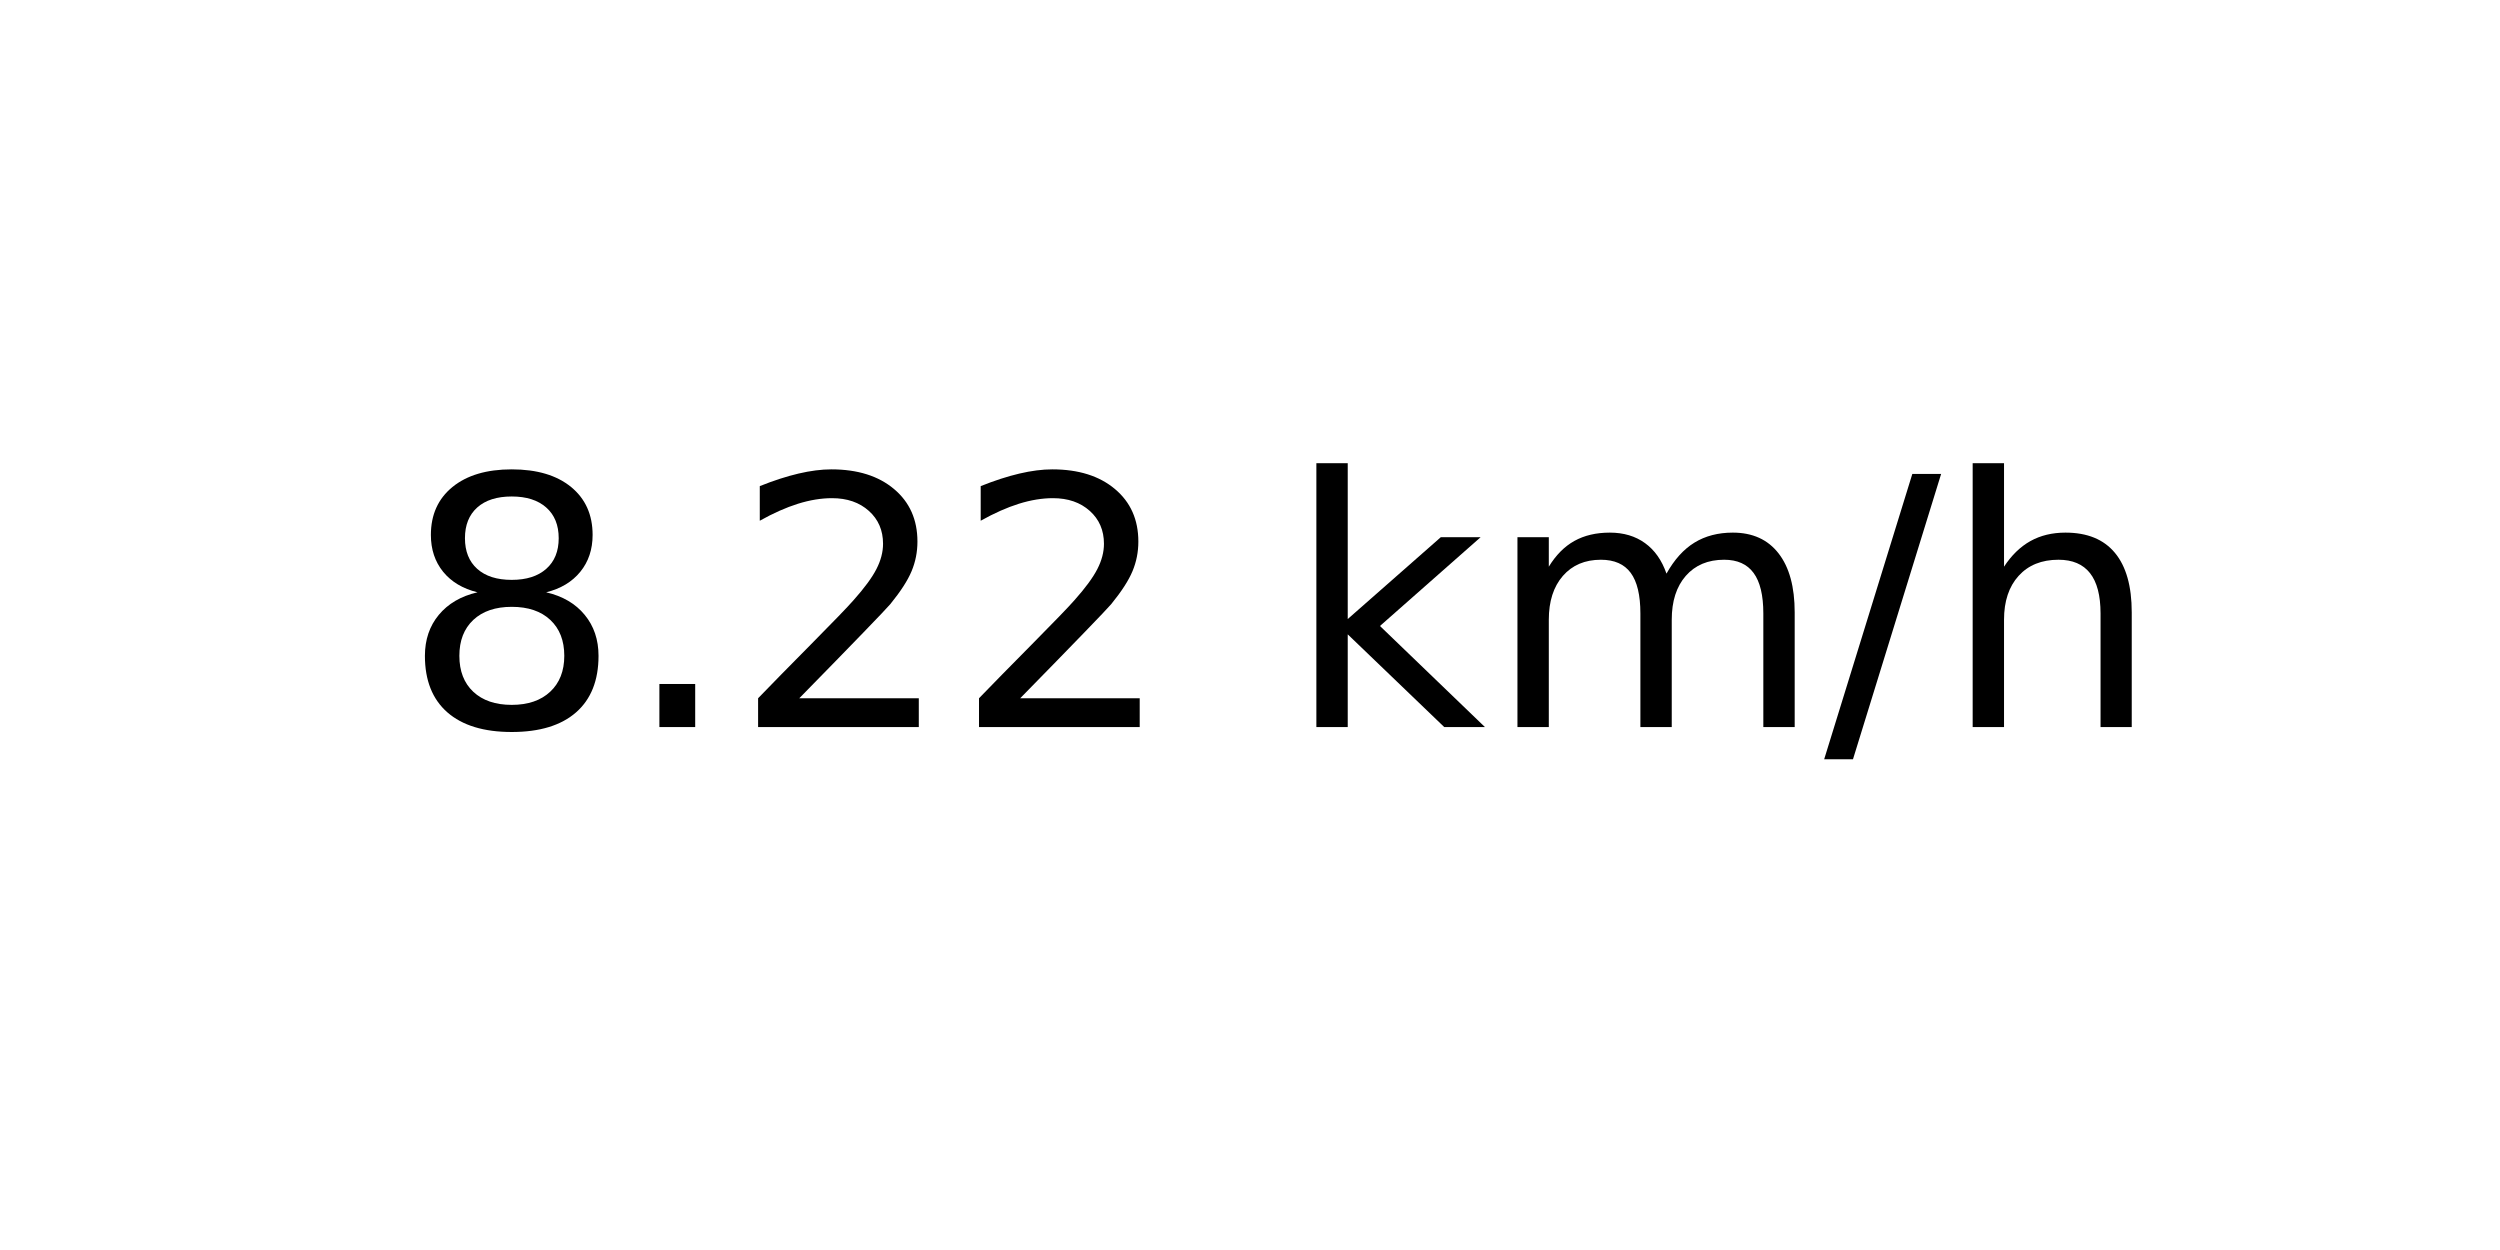
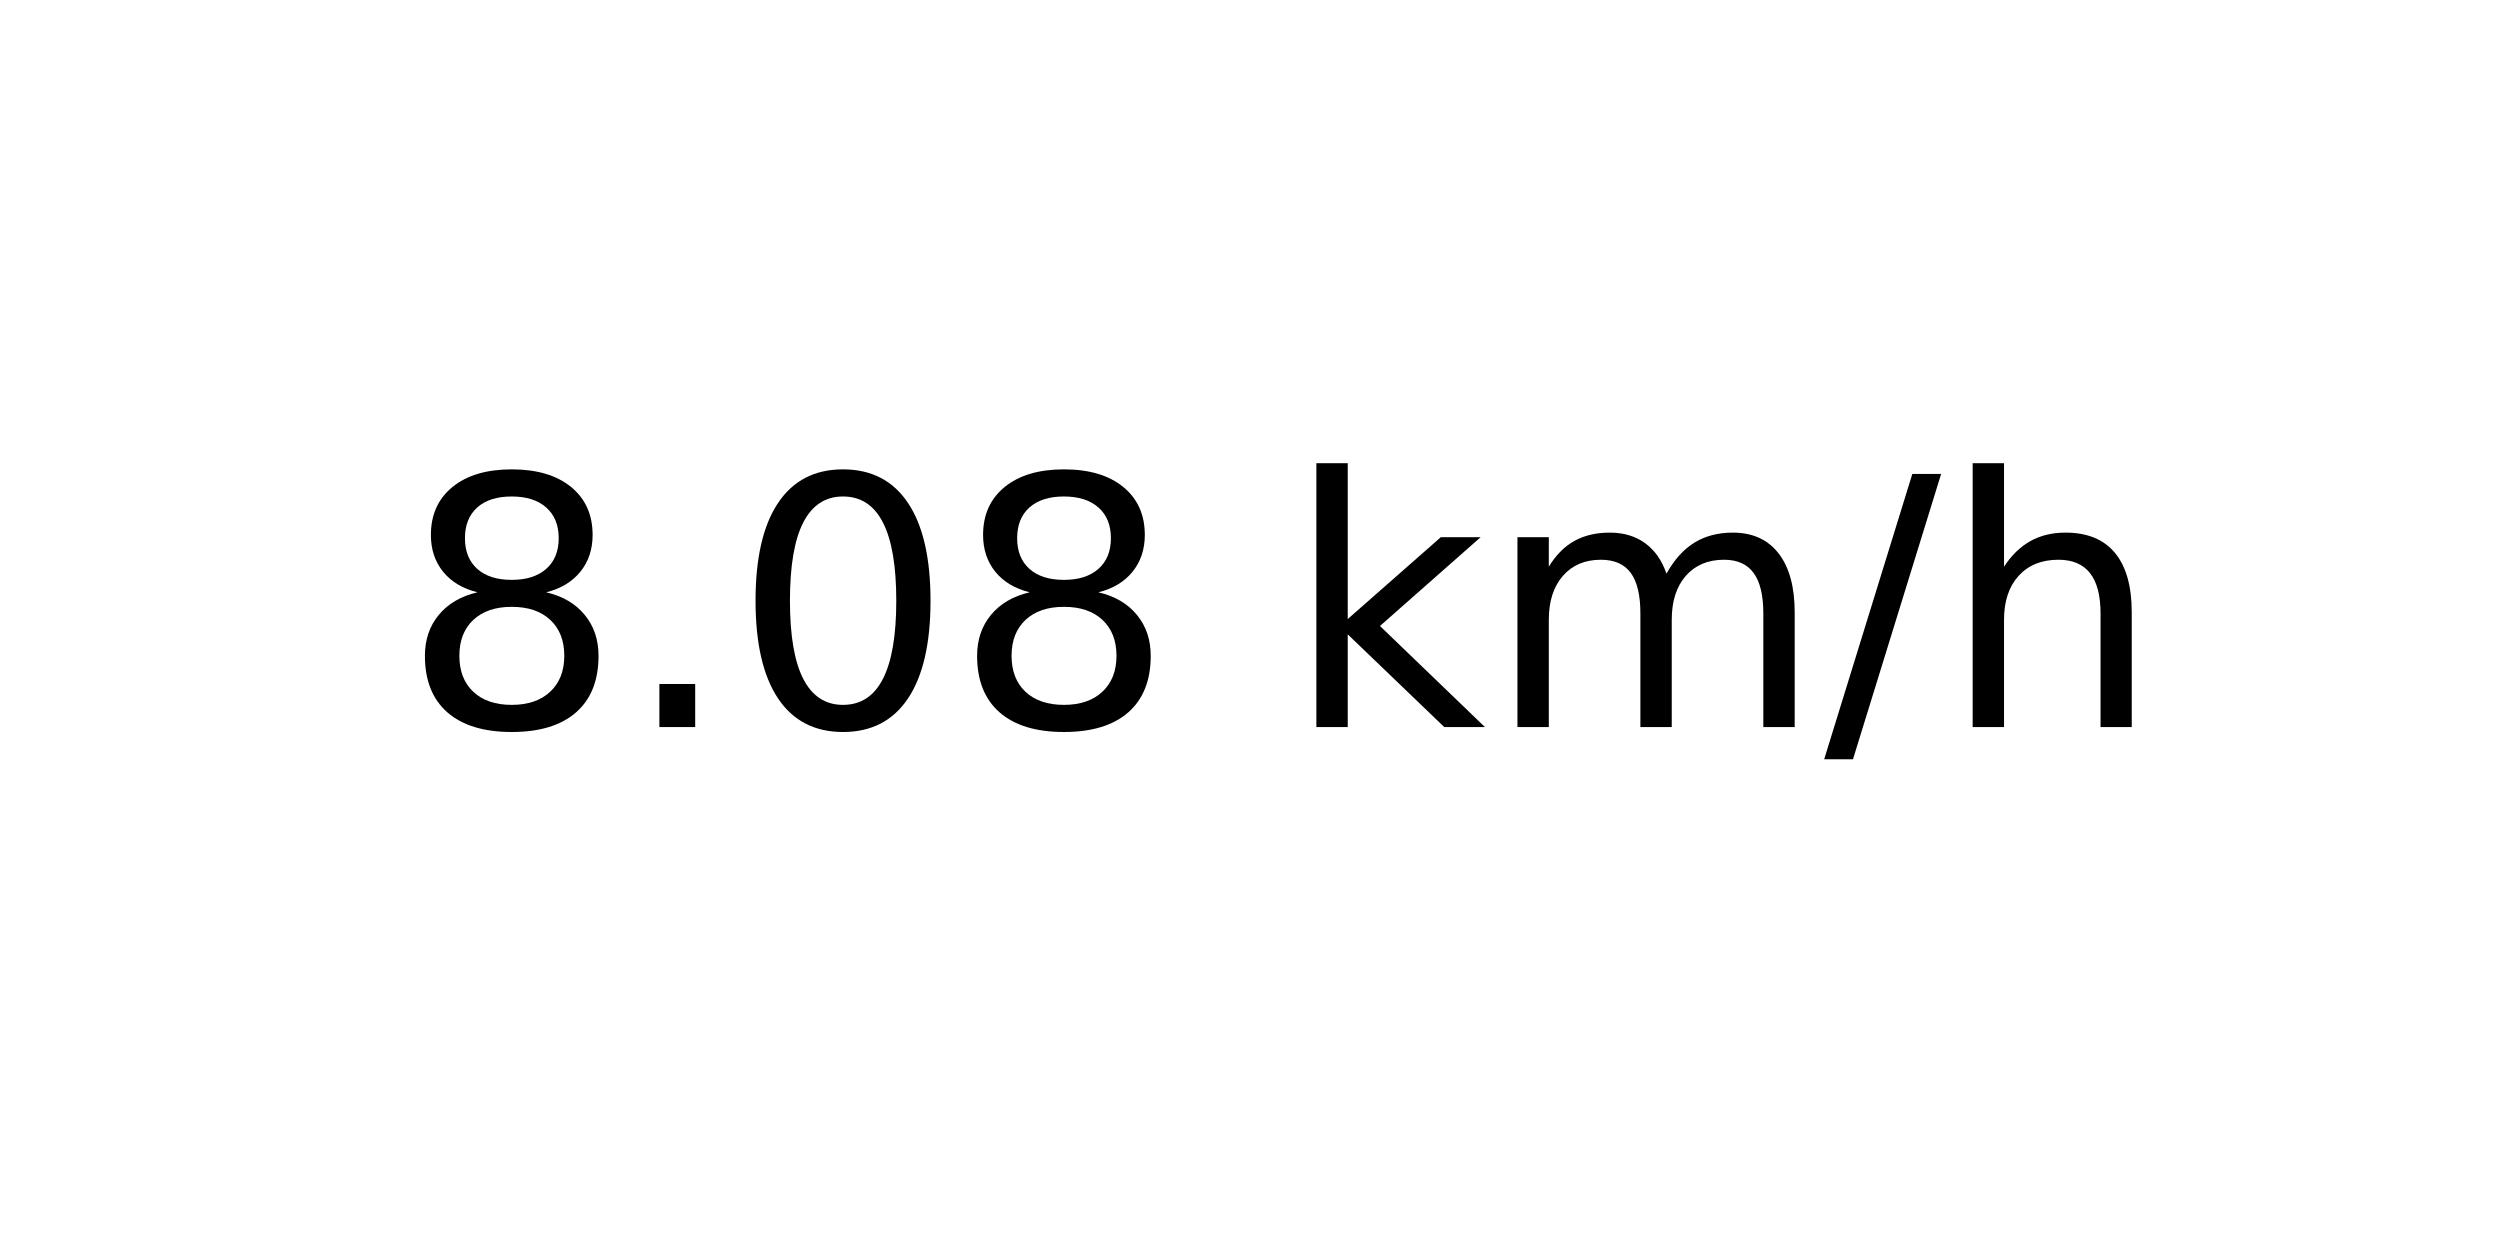
<svg xmlns="http://www.w3.org/2000/svg" xmlns:xlink="http://www.w3.org/1999/xlink" width="72pt" height="36pt" viewBox="0 0 72 36" version="1.1">
  <defs>
    <style type="text/css">*{stroke-linejoin: round; stroke-linecap: butt}</style>
  </defs>
  <g id="figure_1">
    <g id="axes_1">
      <g id="text_1">
        <g transform="translate(11.55937 20.93937) scale(0.1 -0.1)">
          <defs>
            <path id="DejaVuSans-38" d="M 2034 2216  Q 1584 2216 1326 1975  Q 1069 1734 1069 1313  Q 1069 891 1326 650  Q 1584 409 2034 409  Q 2484 409 2743 651  Q 3003 894 3003 1313  Q 3003 1734 2745 1975  Q 2488 2216 2034 2216  z M 1403 2484  Q 997 2584 770 2862  Q 544 3141 544 3541  Q 544 4100 942 4425  Q 1341 4750 2034 4750  Q 2731 4750 3128 4425  Q 3525 4100 3525 3541  Q 3525 3141 3298 2862  Q 3072 2584 2669 2484  Q 3125 2378 3379 2068  Q 3634 1759 3634 1313  Q 3634 634 3220 271  Q 2806 -91 2034 -91  Q 1263 -91 848 271  Q 434 634 434 1313  Q 434 1759 690 2068  Q 947 2378 1403 2484  z M 1172 3481  Q 1172 3119 1398 2916  Q 1625 2713 2034 2713  Q 2441 2713 2670 2916  Q 2900 3119 2900 3481  Q 2900 3844 2670 4047  Q 2441 4250 2034 4250  Q 1625 4250 1398 4047  Q 1172 3844 1172 3481  z " transform="scale(0.015625)" />
            <path id="DejaVuSans-2e" d="M 684 794  L 1344 794  L 1344 0  L 684 0  L 684 794  z " transform="scale(0.015625)" />
-             <path id="DejaVuSans-32" d="M 1228 531  L 3431 531  L 3431 0  L 469 0  L 469 531  Q 828 903 1448 1529  Q 2069 2156 2228 2338  Q 2531 2678 2651 2914  Q 2772 3150 2772 3378  Q 2772 3750 2511 3984  Q 2250 4219 1831 4219  Q 1534 4219 1204 4116  Q 875 4013 500 3803  L 500 4441  Q 881 4594 1212 4672  Q 1544 4750 1819 4750  Q 2544 4750 2975 4387  Q 3406 4025 3406 3419  Q 3406 3131 3298 2873  Q 3191 2616 2906 2266  Q 2828 2175 2409 1742  Q 1991 1309 1228 531  z " transform="scale(0.015625)" />
+             <path id="DejaVuSans-30" d="M 2034 4250  Q 1547 4250 1301 3770  Q 1056 3291 1056 2328  Q 1056 1369 1301 889  Q 1547 409 2034 409  Q 2525 409 2770 889  Q 3016 1369 3016 2328  Q 3016 3291 2770 3770  Q 2525 4250 2034 4250  z M 2034 4750  Q 2819 4750 3233 4129  Q 3647 3509 3647 2328  Q 3647 1150 3233 529  Q 2819 -91 2034 -91  Q 1250 -91 836 529  Q 422 1150 422 2328  Q 422 3509 836 4129  Q 1250 4750 2034 4750  z " transform="scale(0.015625)" />
            <path id="DejaVuSans-20" transform="scale(0.015625)" />
            <path id="DejaVuSans-6b" d="M 581 4863  L 1159 4863  L 1159 1991  L 2875 3500  L 3609 3500  L 1753 1863  L 3688 0  L 2938 0  L 1159 1709  L 1159 0  L 581 0  L 581 4863  z " transform="scale(0.015625)" />
            <path id="DejaVuSans-6d" d="M 3328 2828  Q 3544 3216 3844 3400  Q 4144 3584 4550 3584  Q 5097 3584 5394 3201  Q 5691 2819 5691 2113  L 5691 0  L 5113 0  L 5113 2094  Q 5113 2597 4934 2840  Q 4756 3084 4391 3084  Q 3944 3084 3684 2787  Q 3425 2491 3425 1978  L 3425 0  L 2847 0  L 2847 2094  Q 2847 2600 2669 2842  Q 2491 3084 2119 3084  Q 1678 3084 1418 2786  Q 1159 2488 1159 1978  L 1159 0  L 581 0  L 581 3500  L 1159 3500  L 1159 2956  Q 1356 3278 1631 3431  Q 1906 3584 2284 3584  Q 2666 3584 2933 3390  Q 3200 3197 3328 2828  z " transform="scale(0.015625)" />
            <path id="DejaVuSans-2f" d="M 1625 4666  L 2156 4666  L 531 -594  L 0 -594  L 1625 4666  z " transform="scale(0.015625)" />
            <path id="DejaVuSans-68" d="M 3513 2113  L 3513 0  L 2938 0  L 2938 2094  Q 2938 2591 2744 2837  Q 2550 3084 2163 3084  Q 1697 3084 1428 2787  Q 1159 2491 1159 1978  L 1159 0  L 581 0  L 581 4863  L 1159 4863  L 1159 2956  Q 1366 3272 1645 3428  Q 1925 3584 2291 3584  Q 2894 3584 3203 3211  Q 3513 2838 3513 2113  z " transform="scale(0.015625)" />
          </defs>
          <use xlink:href="#DejaVuSans-38" />
          <use xlink:href="#DejaVuSans-2e" x="63.623" />
-           <use xlink:href="#DejaVuSans-32" x="95.41" />
-           <use xlink:href="#DejaVuSans-32" x="159.033" />
+           <use xlink:href="#DejaVuSans-30" x="95.41" />
+           <use xlink:href="#DejaVuSans-38" x="159.033" />
          <use xlink:href="#DejaVuSans-20" x="222.656" />
          <use xlink:href="#DejaVuSans-6b" x="254.443" />
          <use xlink:href="#DejaVuSans-6d" x="312.354" />
          <use xlink:href="#DejaVuSans-2f" x="409.766" />
          <use xlink:href="#DejaVuSans-68" x="443.457" />
        </g>
      </g>
    </g>
  </g>
</svg>
